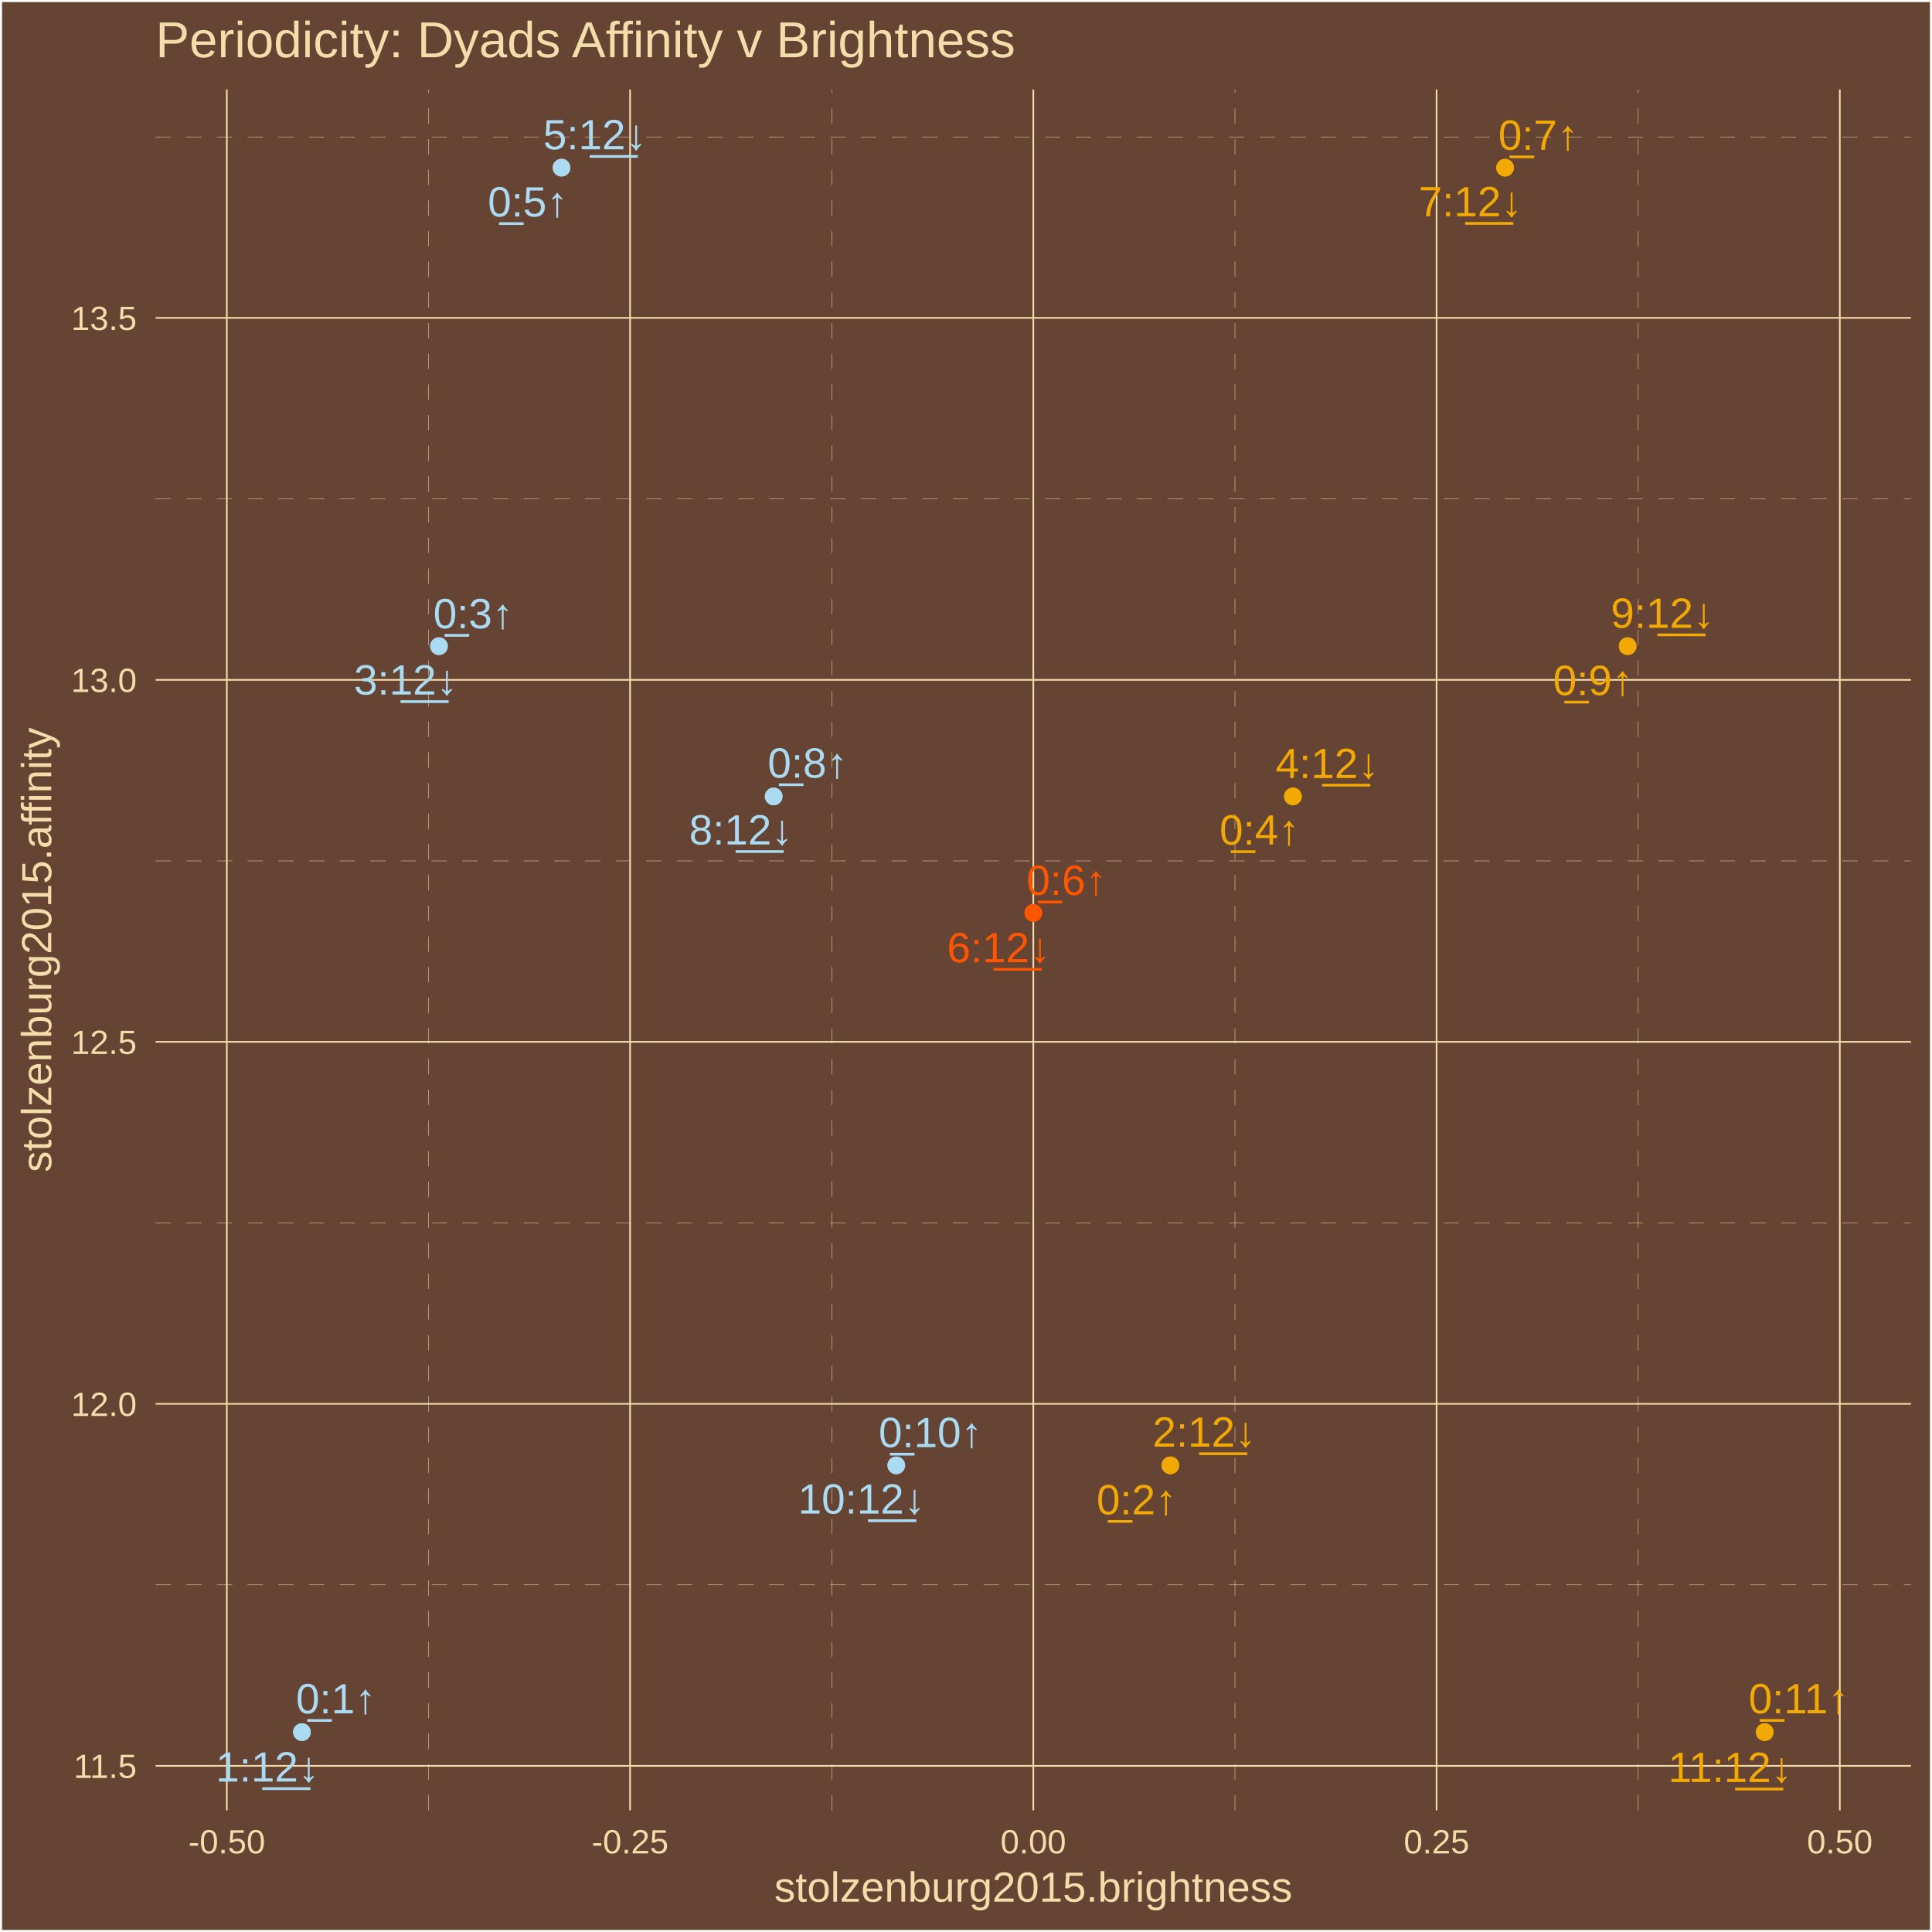
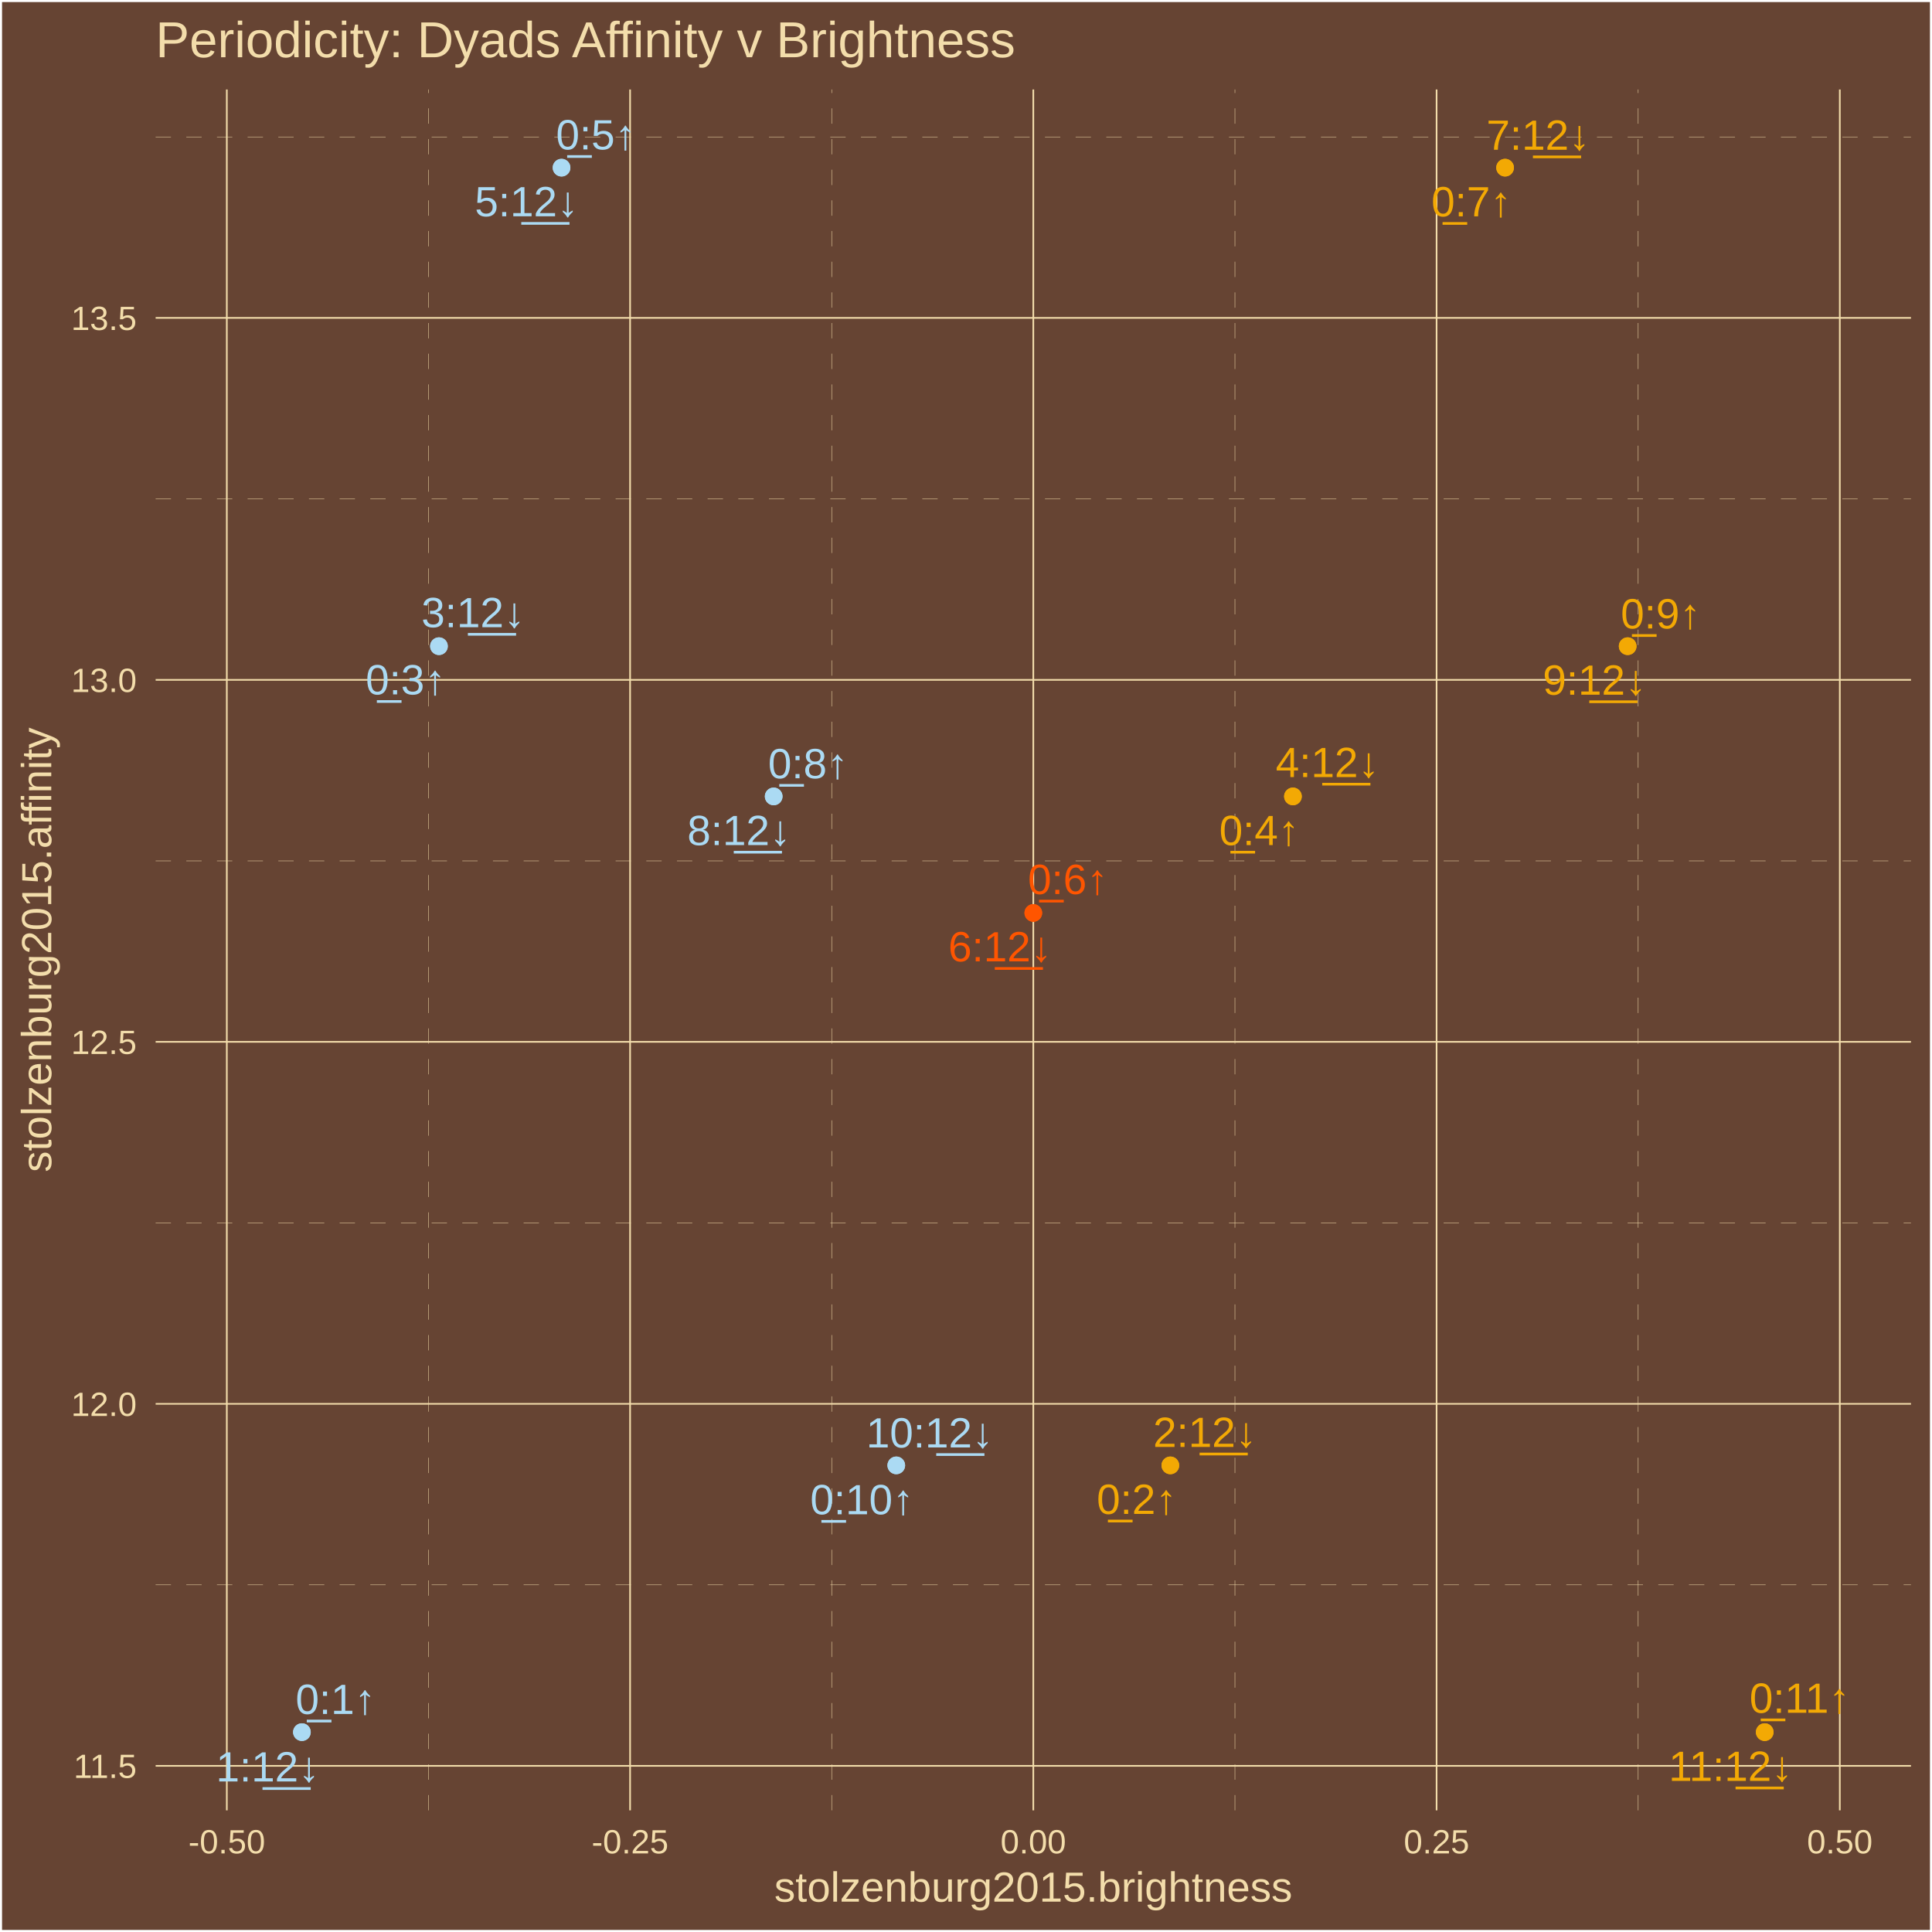
<svg xmlns="http://www.w3.org/2000/svg" class="svglite" width="504.00pt" height="504.00pt" viewBox="0 0 504.00 504.00">
  <defs>
    <style type="text/css">
    .svglite line, .svglite polyline, .svglite polygon, .svglite path, .svglite rect, .svglite circle {
      fill: none;
      stroke: #000000;
      stroke-linecap: round;
      stroke-linejoin: round;
      stroke-miterlimit: 10.00;
    }
    .svglite text {
      white-space: pre;
    }
  </style>
  </defs>
  <rect width="100%" height="100%" style="stroke: none; fill: #664433;" />
  <defs>
    <clipPath id="cpMC4wMHw1MDQuMDB8MC4wMHw1MDQuMDA=">
      <rect x="0.00" y="0.00" width="504.00" height="504.00" />
    </clipPath>
  </defs>
  <g clip-path="url(#cpMC4wMHw1MDQuMDB8MC4wMHw1MDQuMDA=)">
    <rect x="0.00" y="-0" width="504.00" height="504.00" style="stroke-width: 1.07; stroke: #FFFFFF; fill: #664433;" />
  </g>
  <defs>
    <clipPath id="cpNDAuNjB8NDk4LjUyfDIzLjM0fDQ3Mi4yNw==">
      <rect x="40.60" y="23.34" width="457.92" height="448.93" />
    </clipPath>
  </defs>
  <g clip-path="url(#cpNDAuNjB8NDk4LjUyfDIzLjM0fDQ3Mi4yNw==)">
    <rect x="40.60" y="23.34" width="457.92" height="448.93" style="stroke-width: 1.07; stroke: none; fill: #664433;" />
    <polyline points="40.60,413.44 498.52,413.44 " style="stroke-width: 0.11; stroke: #F3DDAB; stroke-dasharray: 4.00,4.00; stroke-linecap: butt;" />
    <polyline points="40.60,319.01 498.52,319.01 " style="stroke-width: 0.11; stroke: #F3DDAB; stroke-dasharray: 4.00,4.00; stroke-linecap: butt;" />
    <polyline points="40.60,224.58 498.52,224.58 " style="stroke-width: 0.11; stroke: #F3DDAB; stroke-dasharray: 4.00,4.00; stroke-linecap: butt;" />
    <polyline points="40.60,130.15 498.52,130.15 " style="stroke-width: 0.11; stroke: #F3DDAB; stroke-dasharray: 4.00,4.00; stroke-linecap: butt;" />
    <polyline points="40.60,35.72 498.52,35.72 " style="stroke-width: 0.11; stroke: #F3DDAB; stroke-dasharray: 4.00,4.00; stroke-linecap: butt;" />
    <polyline points="111.77,472.27 111.77,23.34 " style="stroke-width: 0.11; stroke: #F3DDAB; stroke-dasharray: 4.00,4.00; stroke-linecap: butt;" />
    <polyline points="216.97,472.27 216.97,23.34 " style="stroke-width: 0.11; stroke: #F3DDAB; stroke-dasharray: 4.00,4.00; stroke-linecap: butt;" />
    <polyline points="322.16,472.27 322.16,23.34 " style="stroke-width: 0.11; stroke: #F3DDAB; stroke-dasharray: 4.00,4.00; stroke-linecap: butt;" />
    <polyline points="427.35,472.27 427.35,23.34 " style="stroke-width: 0.11; stroke: #F3DDAB; stroke-dasharray: 4.00,4.00; stroke-linecap: butt;" />
    <polyline points="40.60,460.65 498.52,460.65 " style="stroke-width: 0.43; stroke: #F3DDAB; stroke-linecap: butt;" />
    <polyline points="40.60,366.22 498.52,366.22 " style="stroke-width: 0.43; stroke: #F3DDAB; stroke-linecap: butt;" />
    <polyline points="40.60,271.79 498.52,271.79 " style="stroke-width: 0.43; stroke: #F3DDAB; stroke-linecap: butt;" />
    <polyline points="40.60,177.36 498.52,177.36 " style="stroke-width: 0.43; stroke: #F3DDAB; stroke-linecap: butt;" />
    <polyline points="40.60,82.93 498.52,82.93 " style="stroke-width: 0.43; stroke: #F3DDAB; stroke-linecap: butt;" />
    <polyline points="59.17,472.27 59.17,23.34 " style="stroke-width: 0.43; stroke: #F3DDAB; stroke-linecap: butt;" />
    <polyline points="164.37,472.27 164.37,23.34 " style="stroke-width: 0.43; stroke: #F3DDAB; stroke-linecap: butt;" />
    <polyline points="269.56,472.27 269.56,23.34 " style="stroke-width: 0.43; stroke: #F3DDAB; stroke-linecap: butt;" />
    <polyline points="374.76,472.27 374.76,23.34 " style="stroke-width: 0.43; stroke: #F3DDAB; stroke-linecap: butt;" />
    <polyline points="479.95,472.27 479.95,23.34 " style="stroke-width: 0.43; stroke: #F3DDAB; stroke-linecap: butt;" />
    <circle cx="78.76" cy="451.86" r="1.95" style="stroke-width: 0.71; stroke: #ABDAF3; fill: #ABDAF3;" />
    <circle cx="305.31" cy="382.27" r="1.95" style="stroke-width: 0.71; stroke: #F3A904; fill: #F3A904;" />
    <circle cx="114.51" cy="168.57" r="1.95" style="stroke-width: 0.71; stroke: #ABDAF3; fill: #ABDAF3;" />
    <circle cx="337.29" cy="207.76" r="1.95" style="stroke-width: 0.71; stroke: #F3A904; fill: #F3A904;" />
    <circle cx="146.49" cy="43.74" r="1.95" style="stroke-width: 0.71; stroke: #ABDAF3; fill: #ABDAF3;" />
    <circle cx="269.56" cy="238.16" r="1.95" style="stroke-width: 0.71; stroke: #FF5500; fill: #FF5500;" />
    <circle cx="392.63" cy="43.74" r="1.95" style="stroke-width: 0.71; stroke: #F3A904; fill: #F3A904;" />
    <circle cx="201.83" cy="207.76" r="1.95" style="stroke-width: 0.71; stroke: #ABDAF3; fill: #ABDAF3;" />
    <circle cx="424.61" cy="168.57" r="1.95" style="stroke-width: 0.71; stroke: #F3A904; fill: #F3A904;" />
    <circle cx="233.81" cy="382.27" r="1.95" style="stroke-width: 0.71; stroke: #ABDAF3; fill: #ABDAF3;" />
    <circle cx="460.36" cy="451.86" r="1.95" style="stroke-width: 0.71; stroke: #F3A904; fill: #F3A904;" />
    <circle cx="78.76" cy="451.86" r="1.95" style="stroke-width: 0.71; stroke: #ABDAF3; fill: #ABDAF3;" />
    <circle cx="305.31" cy="382.27" r="1.95" style="stroke-width: 0.71; stroke: #F3A904; fill: #F3A904;" />
    <circle cx="114.51" cy="168.57" r="1.95" style="stroke-width: 0.71; stroke: #ABDAF3; fill: #ABDAF3;" />
    <circle cx="337.29" cy="207.76" r="1.95" style="stroke-width: 0.71; stroke: #F3A904; fill: #F3A904;" />
    <circle cx="146.49" cy="43.74" r="1.95" style="stroke-width: 0.71; stroke: #ABDAF3; fill: #ABDAF3;" />
    <circle cx="269.56" cy="238.16" r="1.95" style="stroke-width: 0.71; stroke: #FF5500; fill: #FF5500;" />
    <circle cx="392.63" cy="43.74" r="1.95" style="stroke-width: 0.71; stroke: #F3A904; fill: #F3A904;" />
    <circle cx="201.83" cy="207.76" r="1.95" style="stroke-width: 0.71; stroke: #ABDAF3; fill: #ABDAF3;" />
    <circle cx="424.61" cy="168.57" r="1.95" style="stroke-width: 0.71; stroke: #F3A904; fill: #F3A904;" />
    <circle cx="233.81" cy="382.27" r="1.95" style="stroke-width: 0.71; stroke: #ABDAF3; fill: #ABDAF3;" />
    <circle cx="460.36" cy="451.86" r="1.95" style="stroke-width: 0.71; stroke: #F3A904; fill: #F3A904;" />
-     <text x="87.65" y="446.96" text-anchor="middle" style="font-size: 11.04px;fill: #ABDAF3; font-family: &quot;Arial&quot;;" textLength="22.33px" lengthAdjust="spacingAndGlyphs">0̲:1↑</text>
-     <text x="296.49" y="395.05" text-anchor="middle" style="font-size: 11.04px;fill: #F3A904; font-family: &quot;Arial&quot;;" textLength="22.33px" lengthAdjust="spacingAndGlyphs">0̲:2↑</text>
-     <text x="123.47" y="163.90" text-anchor="middle" style="font-size: 11.04px;fill: #ABDAF3; font-family: &quot;Arial&quot;;" textLength="22.33px" lengthAdjust="spacingAndGlyphs">0̲:3↑</text>
-     <text x="328.58" y="220.33" text-anchor="middle" style="font-size: 11.04px;fill: #F3A904; font-family: &quot;Arial&quot;;" textLength="22.33px" lengthAdjust="spacingAndGlyphs">0̲:4↑</text>
-     <text x="137.68" y="56.48" text-anchor="middle" style="font-size: 11.04px;fill: #ABDAF3; font-family: &quot;Arial&quot;;" textLength="22.33px" lengthAdjust="spacingAndGlyphs">0̲:5↑</text>
-     <text x="278.22" y="233.46" text-anchor="middle" style="font-size: 11.04px;fill: #FF5500; font-family: &quot;Arial&quot;;" textLength="22.33px" lengthAdjust="spacingAndGlyphs">0̲:6↑</text>
-     <text x="401.30" y="39.07" text-anchor="middle" style="font-size: 11.04px;fill: #F3A904; font-family: &quot;Arial&quot;;" textLength="22.33px" lengthAdjust="spacingAndGlyphs">0̲:7↑</text>
-     <text x="210.70" y="202.87" text-anchor="middle" style="font-size: 11.04px;fill: #ABDAF3; font-family: &quot;Arial&quot;;" textLength="22.33px" lengthAdjust="spacingAndGlyphs">0̲:8↑</text>
-     <text x="415.59" y="181.31" text-anchor="middle" style="font-size: 11.04px;fill: #F3A904; font-family: &quot;Arial&quot;;" textLength="22.33px" lengthAdjust="spacingAndGlyphs">0̲:9↑</text>
-     <text x="242.72" y="377.50" text-anchor="middle" style="font-size: 11.04px;fill: #ABDAF3; font-family: &quot;Arial&quot;;" textLength="28.46px" lengthAdjust="spacingAndGlyphs">0̲:10↑</text>
-     <text x="469.25" y="446.95" text-anchor="middle" style="font-size: 11.04px;fill: #F3A904; font-family: &quot;Arial&quot;;" textLength="28.46px" lengthAdjust="spacingAndGlyphs">0̲:11↑</text>
-     <text x="69.80" y="464.75" text-anchor="middle" style="font-size: 11.04px;fill: #ABDAF3; font-family: &quot;Arial&quot;;" textLength="28.46px" lengthAdjust="spacingAndGlyphs">1:1̲2̲↓</text>
-     <text x="314.18" y="377.38" text-anchor="middle" style="font-size: 11.04px;fill: #F3A904; font-family: &quot;Arial&quot;;" textLength="28.46px" lengthAdjust="spacingAndGlyphs">2:1̲2̲↓</text>
-     <text x="105.84" y="181.18" text-anchor="middle" style="font-size: 11.04px;fill: #ABDAF3; font-family: &quot;Arial&quot;;" textLength="28.46px" lengthAdjust="spacingAndGlyphs">3:1̲2̲↓</text>
-     <text x="346.27" y="202.98" text-anchor="middle" style="font-size: 11.04px;fill: #F3A904; font-family: &quot;Arial&quot;;" textLength="28.46px" lengthAdjust="spacingAndGlyphs">4:1̲2̲↓</text>
-     <text x="155.20" y="38.95" text-anchor="middle" style="font-size: 11.04px;fill: #ABDAF3; font-family: &quot;Arial&quot;;" textLength="28.46px" lengthAdjust="spacingAndGlyphs">5:1̲2̲↓</text>
-     <text x="260.55" y="251.02" text-anchor="middle" style="font-size: 11.04px;fill: #FF5500; font-family: &quot;Arial&quot;;" textLength="28.46px" lengthAdjust="spacingAndGlyphs">6:1̲2̲↓</text>
-     <text x="383.58" y="56.42" text-anchor="middle" style="font-size: 11.04px;fill: #F3A904; font-family: &quot;Arial&quot;;" textLength="28.46px" lengthAdjust="spacingAndGlyphs">7:1̲2̲↓</text>
-     <text x="193.27" y="220.30" text-anchor="middle" style="font-size: 11.04px;fill: #ABDAF3; font-family: &quot;Arial&quot;;" textLength="28.46px" lengthAdjust="spacingAndGlyphs">8:1̲2̲↓</text>
-     <text x="433.71" y="163.77" text-anchor="middle" style="font-size: 11.04px;fill: #F3A904; font-family: &quot;Arial&quot;;" textLength="28.46px" lengthAdjust="spacingAndGlyphs">9:1̲2̲↓</text>
-     <text x="224.76" y="394.85" text-anchor="middle" style="font-size: 11.04px;fill: #ABDAF3; font-family: &quot;Arial&quot;;" textLength="34.60px" lengthAdjust="spacingAndGlyphs">10:1̲2̲↓</text>
-     <text x="451.36" y="464.86" text-anchor="middle" style="font-size: 11.04px;fill: #F3A904; font-family: &quot;Arial&quot;;" textLength="34.60px" lengthAdjust="spacingAndGlyphs">11:1̲2̲↓</text>
+     <text x="87.54" y="447.12" text-anchor="middle" style="font-size: 11.04px;fill: #ABDAF3; font-family: &quot;Arial&quot;;" textLength="22.33px" lengthAdjust="spacingAndGlyphs">0̲:1↑</text>
+     <text x="296.53" y="394.94" text-anchor="middle" style="font-size: 11.04px;fill: #F3A904; font-family: &quot;Arial&quot;;" textLength="22.33px" lengthAdjust="spacingAndGlyphs">0̲:2↑</text>
+     <text x="105.82" y="181.15" text-anchor="middle" style="font-size: 11.04px;fill: #ABDAF3; font-family: &quot;Arial&quot;;" textLength="22.33px" lengthAdjust="spacingAndGlyphs">0̲:3↑</text>
+     <text x="328.49" y="220.46" text-anchor="middle" style="font-size: 11.04px;fill: #F3A904; font-family: &quot;Arial&quot;;" textLength="22.33px" lengthAdjust="spacingAndGlyphs">0̲:4↑</text>
+     <text x="155.47" y="38.98" text-anchor="middle" style="font-size: 11.04px;fill: #ABDAF3; font-family: &quot;Arial&quot;;" textLength="22.33px" lengthAdjust="spacingAndGlyphs">0̲:5↑</text>
+     <text x="278.58" y="233.23" text-anchor="middle" style="font-size: 11.04px;fill: #FF5500; font-family: &quot;Arial&quot;;" textLength="22.33px" lengthAdjust="spacingAndGlyphs">0̲:6↑</text>
+     <text x="383.83" y="56.44" text-anchor="middle" style="font-size: 11.04px;fill: #F3A904; font-family: &quot;Arial&quot;;" textLength="22.33px" lengthAdjust="spacingAndGlyphs">0̲:7↑</text>
+     <text x="210.80" y="203.03" text-anchor="middle" style="font-size: 11.04px;fill: #ABDAF3; font-family: &quot;Arial&quot;;" textLength="22.33px" lengthAdjust="spacingAndGlyphs">0̲:8↑</text>
+     <text x="433.23" y="163.94" text-anchor="middle" style="font-size: 11.04px;fill: #F3A904; font-family: &quot;Arial&quot;;" textLength="22.33px" lengthAdjust="spacingAndGlyphs">0̲:9↑</text>
+     <text x="224.86" y="395.02" text-anchor="middle" style="font-size: 11.04px;fill: #ABDAF3; font-family: &quot;Arial&quot;;" textLength="28.46px" lengthAdjust="spacingAndGlyphs">0̲:10↑</text>
+     <text x="469.48" y="446.81" text-anchor="middle" style="font-size: 11.04px;fill: #F3A904; font-family: &quot;Arial&quot;;" textLength="28.46px" lengthAdjust="spacingAndGlyphs">0̲:11↑</text>
+     <text x="69.85" y="464.73" text-anchor="middle" style="font-size: 11.04px;fill: #ABDAF3; font-family: &quot;Arial&quot;;" textLength="28.46px" lengthAdjust="spacingAndGlyphs">1:1̲2̲↓</text>
+     <text x="314.31" y="377.46" text-anchor="middle" style="font-size: 11.04px;fill: #F3A904; font-family: &quot;Arial&quot;;" textLength="28.46px" lengthAdjust="spacingAndGlyphs">2:1̲2̲↓</text>
+     <text x="123.43" y="163.62" text-anchor="middle" style="font-size: 11.04px;fill: #ABDAF3; font-family: &quot;Arial&quot;;" textLength="28.46px" lengthAdjust="spacingAndGlyphs">3:1̲2̲↓</text>
+     <text x="346.30" y="202.72" text-anchor="middle" style="font-size: 11.04px;fill: #F3A904; font-family: &quot;Arial&quot;;" textLength="28.46px" lengthAdjust="spacingAndGlyphs">4:1̲2̲↓</text>
+     <text x="137.36" y="56.42" text-anchor="middle" style="font-size: 11.04px;fill: #ABDAF3; font-family: &quot;Arial&quot;;" textLength="28.46px" lengthAdjust="spacingAndGlyphs">5:1̲2̲↓</text>
+     <text x="260.88" y="250.79" text-anchor="middle" style="font-size: 11.04px;fill: #FF5500; font-family: &quot;Arial&quot;;" textLength="28.46px" lengthAdjust="spacingAndGlyphs">6:1̲2̲↓</text>
+     <text x="401.27" y="39.07" text-anchor="middle" style="font-size: 11.04px;fill: #F3A904; font-family: &quot;Arial&quot;;" textLength="28.46px" lengthAdjust="spacingAndGlyphs">7:1̲2̲↓</text>
+     <text x="192.79" y="220.46" text-anchor="middle" style="font-size: 11.04px;fill: #ABDAF3; font-family: &quot;Arial&quot;;" textLength="28.46px" lengthAdjust="spacingAndGlyphs">8:1̲2̲↓</text>
+     <text x="415.97" y="181.22" text-anchor="middle" style="font-size: 11.04px;fill: #F3A904; font-family: &quot;Arial&quot;;" textLength="28.46px" lengthAdjust="spacingAndGlyphs">9:1̲2̲↓</text>
+     <text x="242.54" y="377.60" text-anchor="middle" style="font-size: 11.04px;fill: #ABDAF3; font-family: &quot;Arial&quot;;" textLength="34.60px" lengthAdjust="spacingAndGlyphs">10:1̲2̲↓</text>
+     <text x="451.47" y="464.58" text-anchor="middle" style="font-size: 11.04px;fill: #F3A904; font-family: &quot;Arial&quot;;" textLength="34.60px" lengthAdjust="spacingAndGlyphs">11:1̲2̲↓</text>
  </g>
  <g clip-path="url(#cpMC4wMHw1MDQuMDB8MC4wMHw1MDQuMDA=)">
    <text x="35.67" y="463.81" text-anchor="end" style="font-size: 8.80px;fill: #F3DDAB; font-family: &quot;Arial&quot;;" textLength="17.13px" lengthAdjust="spacingAndGlyphs">11.5</text>
    <text x="35.67" y="369.38" text-anchor="end" style="font-size: 8.80px;fill: #F3DDAB; font-family: &quot;Arial&quot;;" textLength="17.13px" lengthAdjust="spacingAndGlyphs">12.0</text>
    <text x="35.67" y="274.95" text-anchor="end" style="font-size: 8.80px;fill: #F3DDAB; font-family: &quot;Arial&quot;;" textLength="17.13px" lengthAdjust="spacingAndGlyphs">12.5</text>
    <text x="35.67" y="180.52" text-anchor="end" style="font-size: 8.80px;fill: #F3DDAB; font-family: &quot;Arial&quot;;" textLength="17.13px" lengthAdjust="spacingAndGlyphs">13.0</text>
    <text x="35.67" y="86.09" text-anchor="end" style="font-size: 8.80px;fill: #F3DDAB; font-family: &quot;Arial&quot;;" textLength="17.13px" lengthAdjust="spacingAndGlyphs">13.5</text>
    <text x="59.17" y="483.50" text-anchor="middle" style="font-size: 8.80px;fill: #F3DDAB; font-family: &quot;Arial&quot;;" textLength="20.06px" lengthAdjust="spacingAndGlyphs">-0.50</text>
    <text x="164.37" y="483.50" text-anchor="middle" style="font-size: 8.80px;fill: #F3DDAB; font-family: &quot;Arial&quot;;" textLength="20.06px" lengthAdjust="spacingAndGlyphs">-0.25</text>
    <text x="269.56" y="483.50" text-anchor="middle" style="font-size: 8.80px;fill: #F3DDAB; font-family: &quot;Arial&quot;;" textLength="17.13px" lengthAdjust="spacingAndGlyphs">0.00</text>
    <text x="374.76" y="483.50" text-anchor="middle" style="font-size: 8.80px;fill: #F3DDAB; font-family: &quot;Arial&quot;;" textLength="17.13px" lengthAdjust="spacingAndGlyphs">0.25</text>
    <text x="479.95" y="483.50" text-anchor="middle" style="font-size: 8.80px;fill: #F3DDAB; font-family: &quot;Arial&quot;;" textLength="17.13px" lengthAdjust="spacingAndGlyphs">0.50</text>
    <text x="269.56" y="496.09" text-anchor="middle" style="font-size: 11.00px;fill: #F3DDAB; font-family: &quot;Arial&quot;;" textLength="135.17px" lengthAdjust="spacingAndGlyphs">stolzenburg2015.brightness</text>
    <text transform="translate(13.37,247.80) rotate(-90)" text-anchor="middle" style="font-size: 11.00px;fill: #F3DDAB; font-family: &quot;Arial&quot;;" textLength="116.19px" lengthAdjust="spacingAndGlyphs">stolzenburg2015.affinity</text>
    <text x="40.60" y="14.94" style="font-size: 13.20px;fill: #F3DDAB; font-family: &quot;Arial&quot;;" textLength="225.06px" lengthAdjust="spacingAndGlyphs">Periodicity: Dyads Affinity v Brightness</text>
  </g>
</svg>
